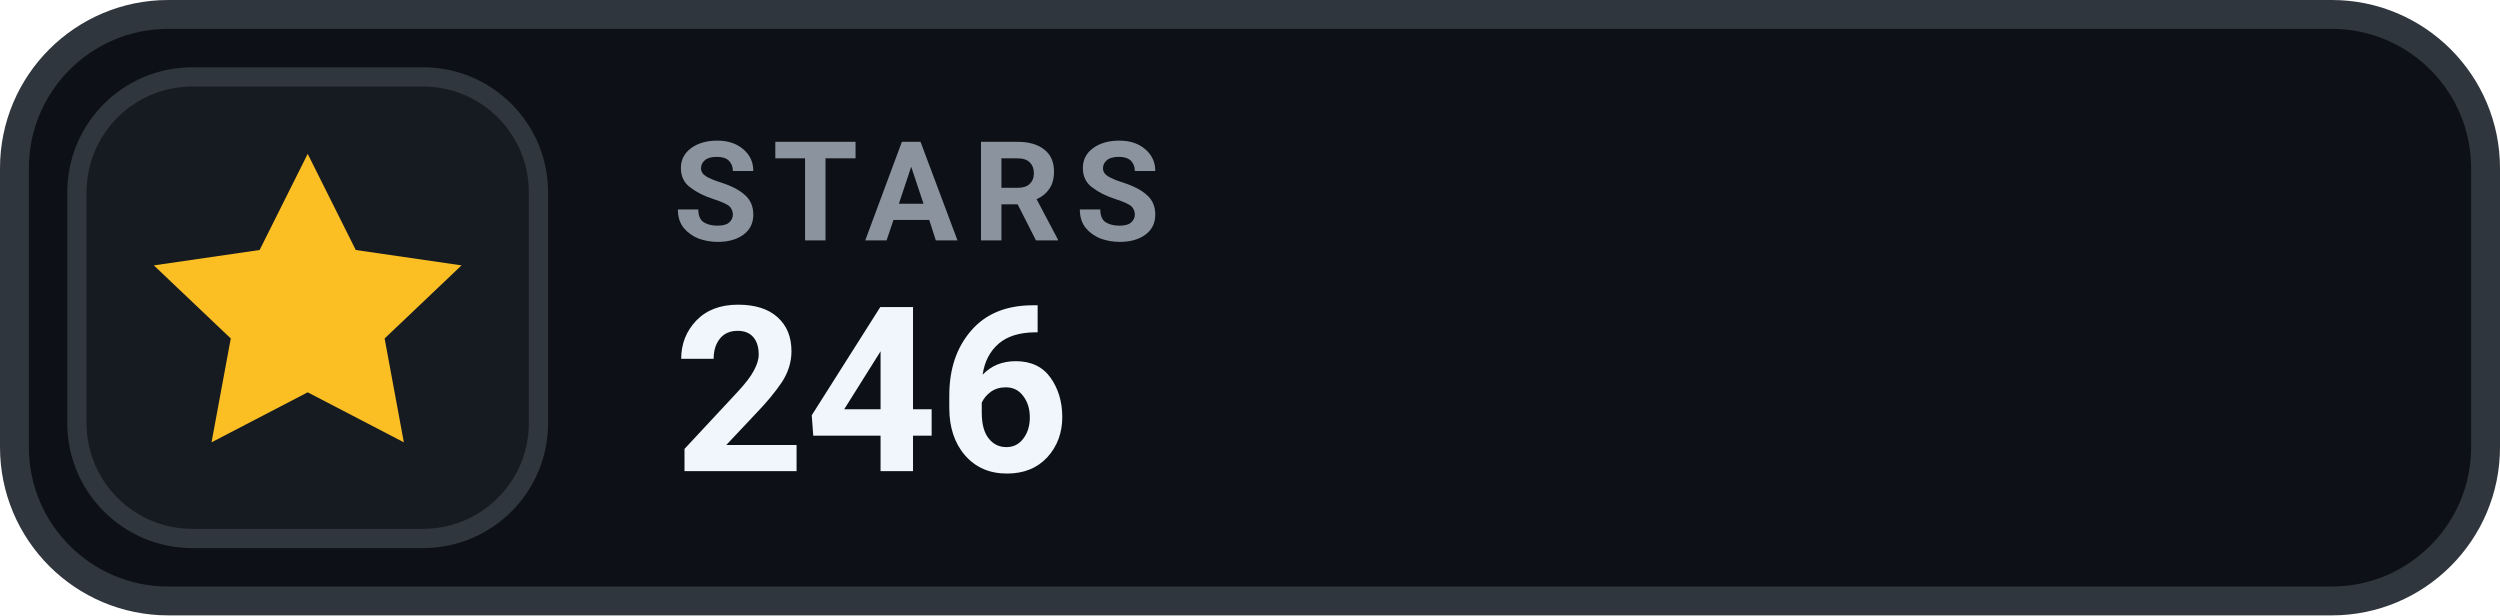
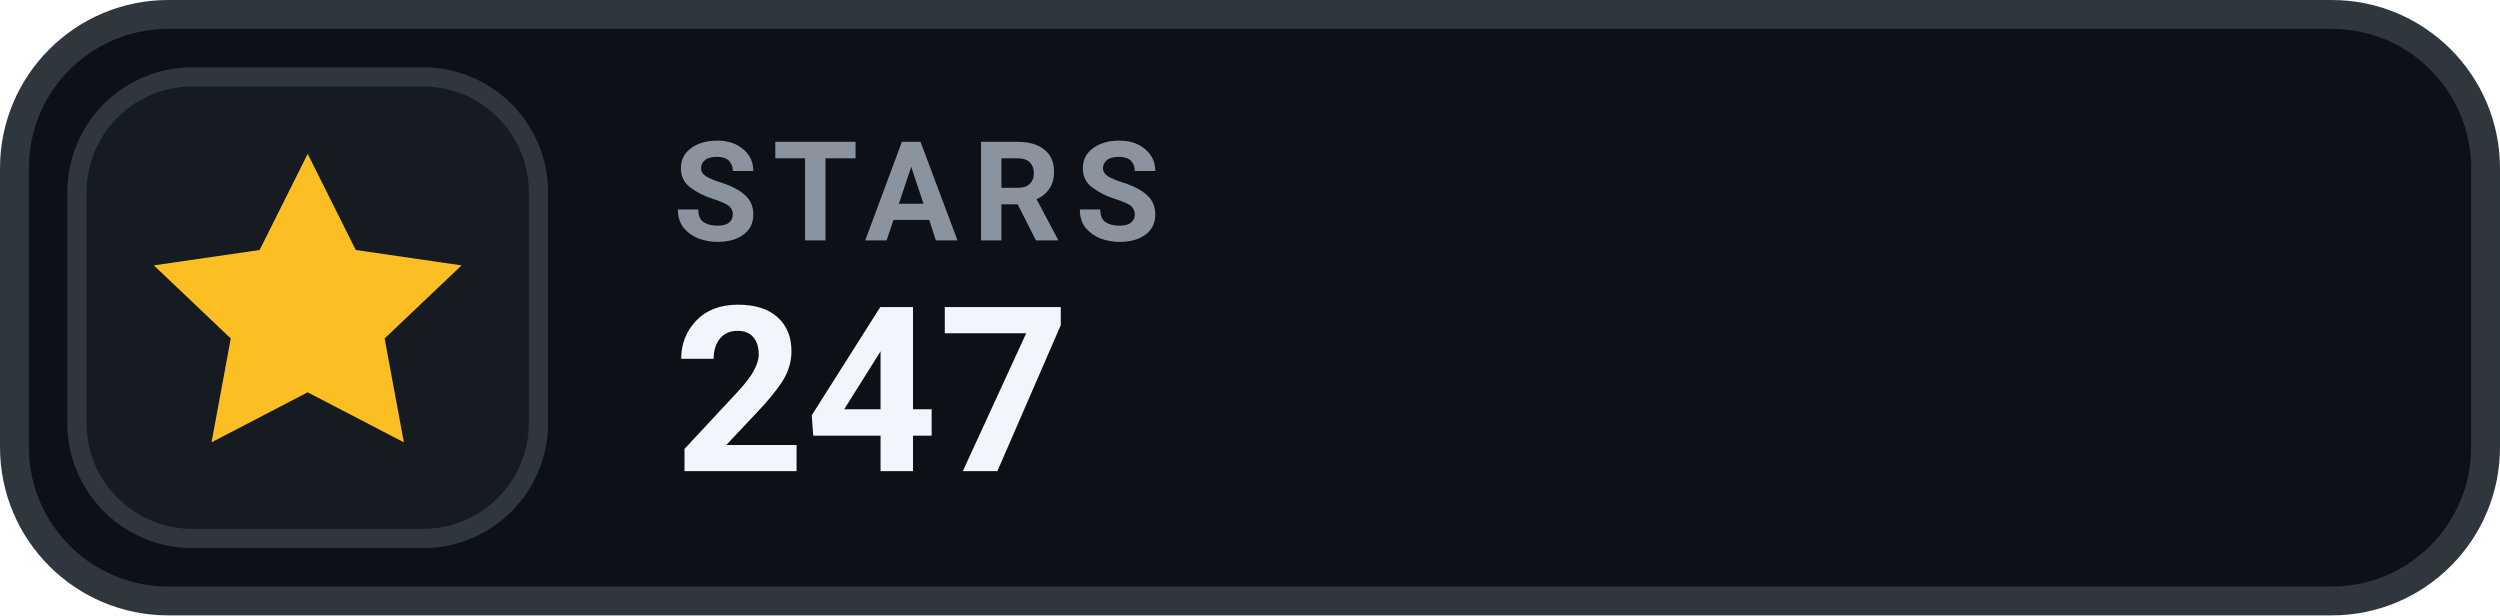
- <svg xmlns="http://www.w3.org/2000/svg" width="130" height="32" viewBox="0 0 130 32" role="img" aria-label="STARS 246">
+ <svg xmlns="http://www.w3.org/2000/svg" width="130" height="32" viewBox="0 0 130 32" role="img" aria-label="STARS 247">
  <rect x=".75" y=".75" width="128.5" height="30.5" rx="8" fill="#0D1117" stroke="#30363D" stroke-width="1.5" />
  <rect x="4" y="4" width="24" height="24" rx="6" fill="#161B22" stroke="#30363D" stroke-width="1" />
  <g transform="translate(16 16)" style="color:#FBBF24;">
    <path d="M0 -8 l2.5 5 5.5 .8 -4 3.8 1 5.4 -5 -2.6 -5 2.6 1 -5.4 -4 -3.8 5.5 -.8 Z" fill="currentColor" />
  </g>
  <text x="35" y="12.5" fill="#8B949E" font-family="-apple-system,BlinkMacSystemFont,'Segoe UI',Roboto,Helvetica,Arial,sans-serif" font-size="7.2" font-weight="700" letter-spacing=".75">STARS</text>
-   <text x="35" y="24.5" fill="#F0F6FC" font-family="-apple-system,BlinkMacSystemFont,'Segoe UI',Roboto,Helvetica,Arial,sans-serif" font-size="12" font-weight="700">246</text>
+   <text x="35" y="24.5" fill="#F0F6FC" font-family="-apple-system,BlinkMacSystemFont,'Segoe UI',Roboto,Helvetica,Arial,sans-serif" font-size="12" font-weight="700">247</text>
</svg>
